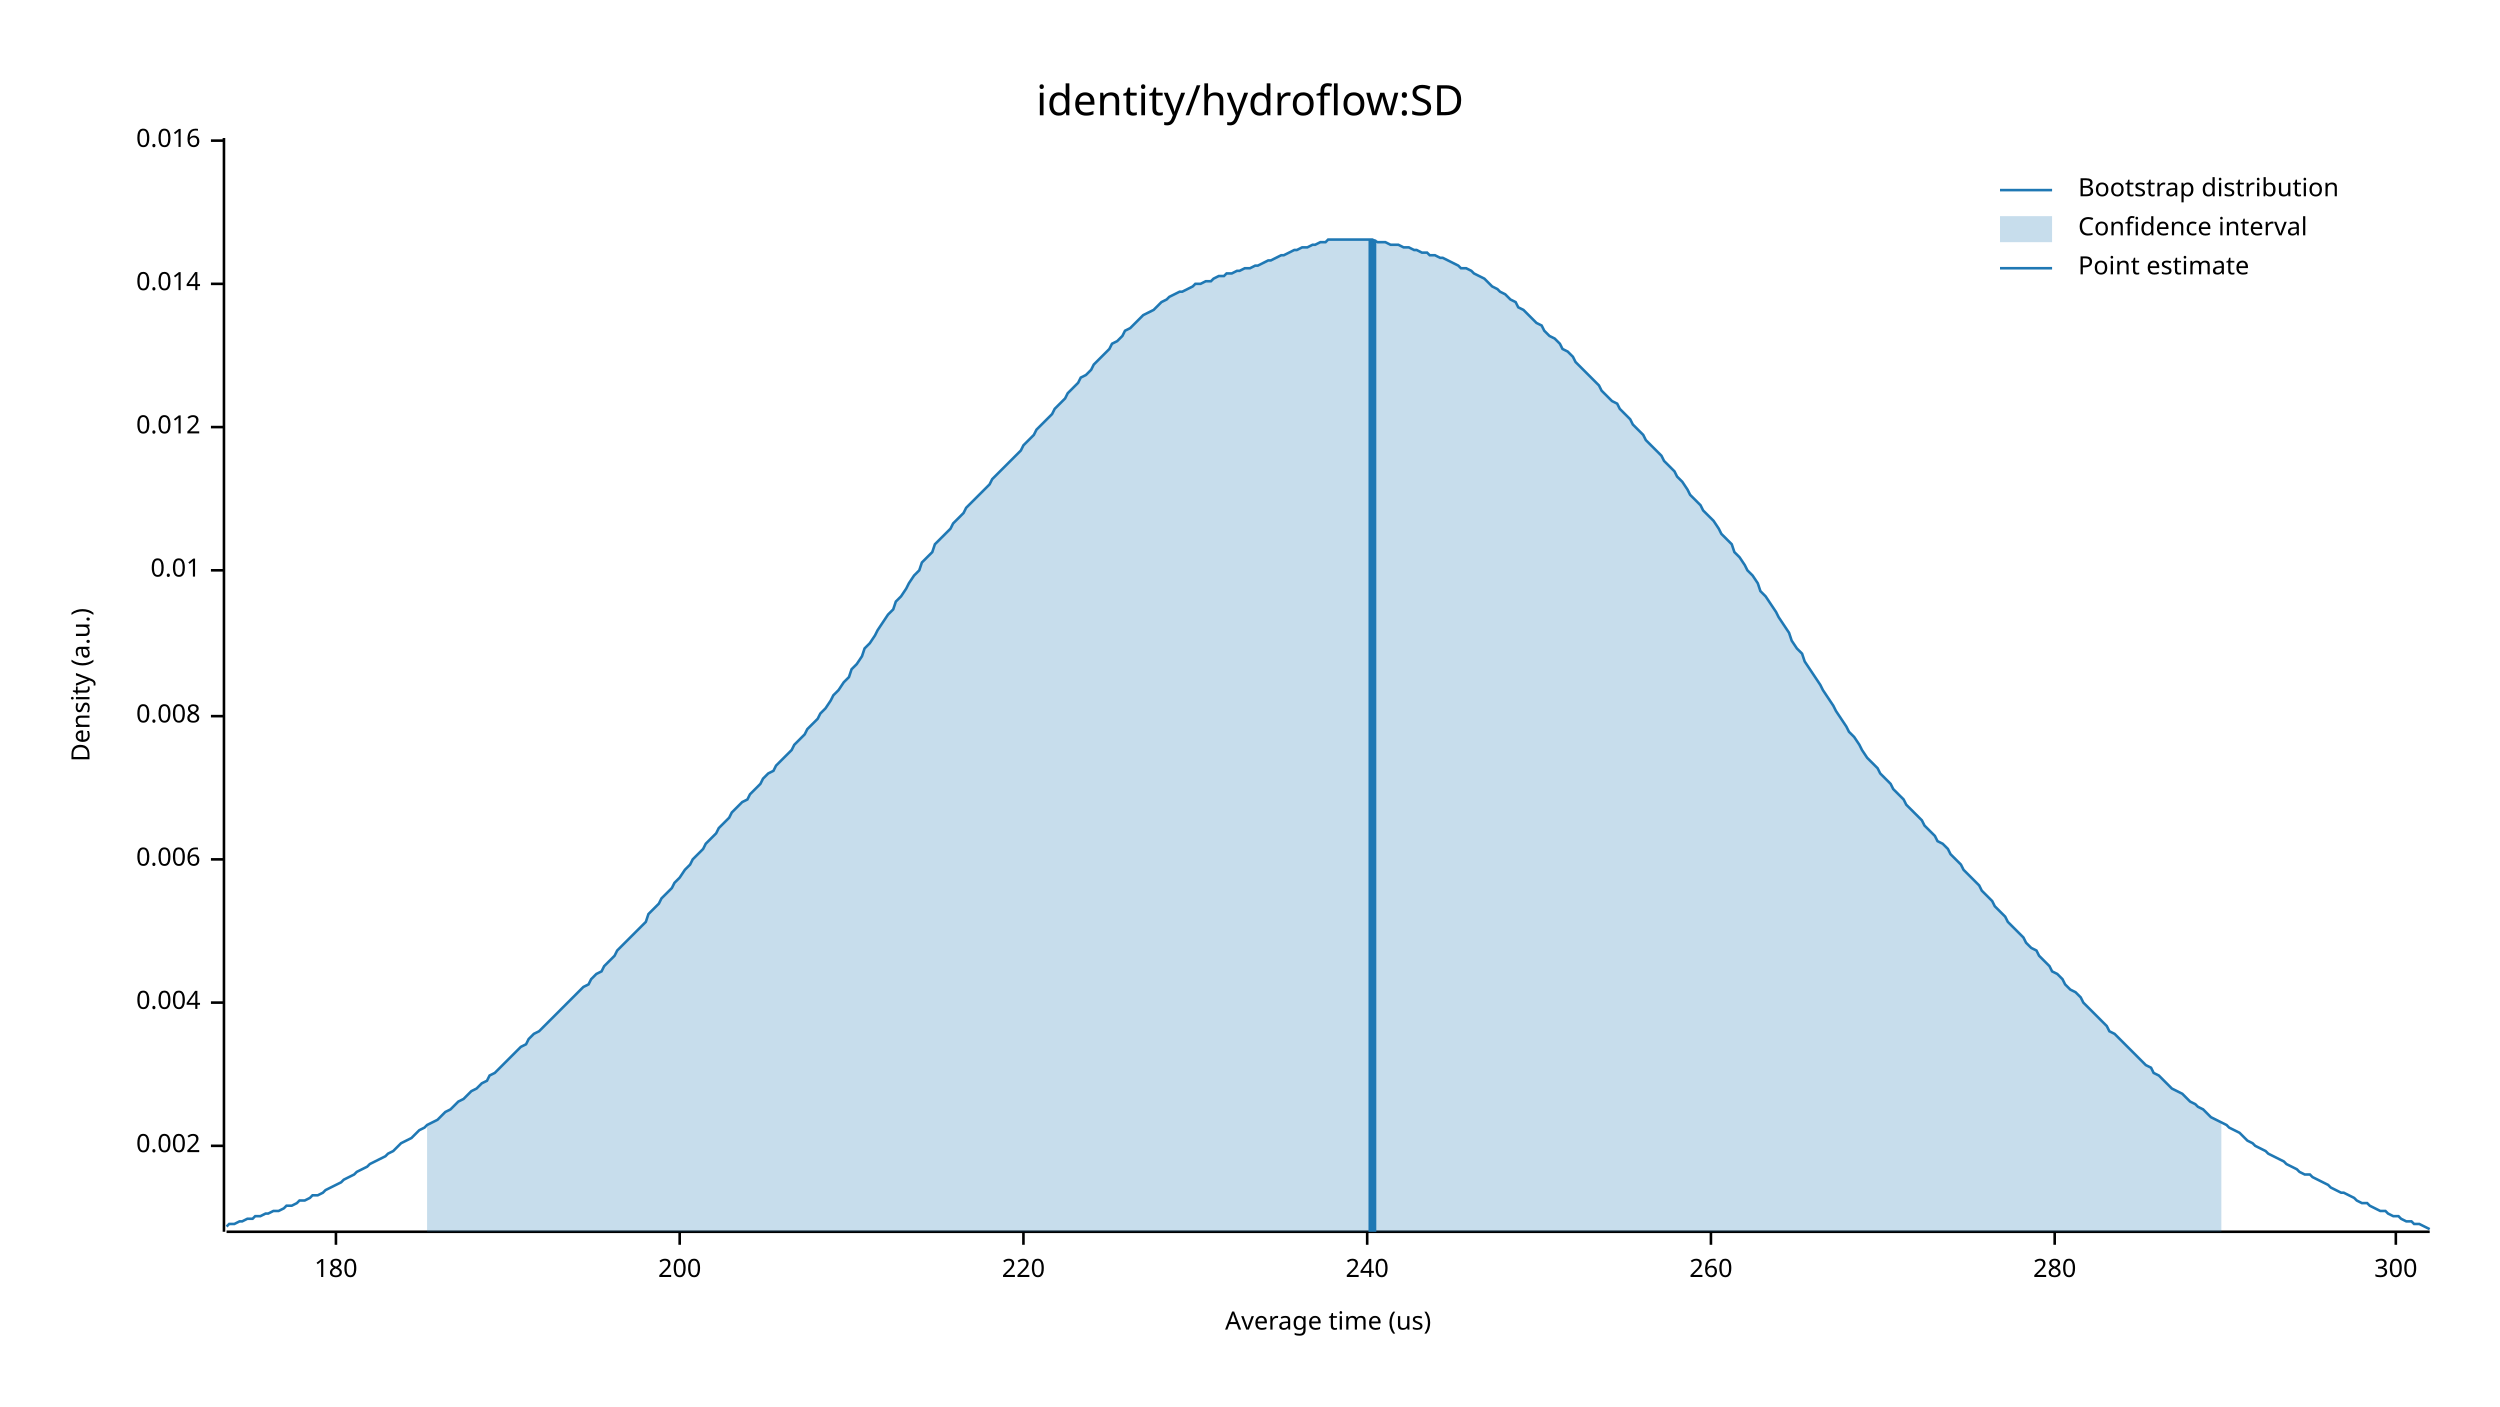
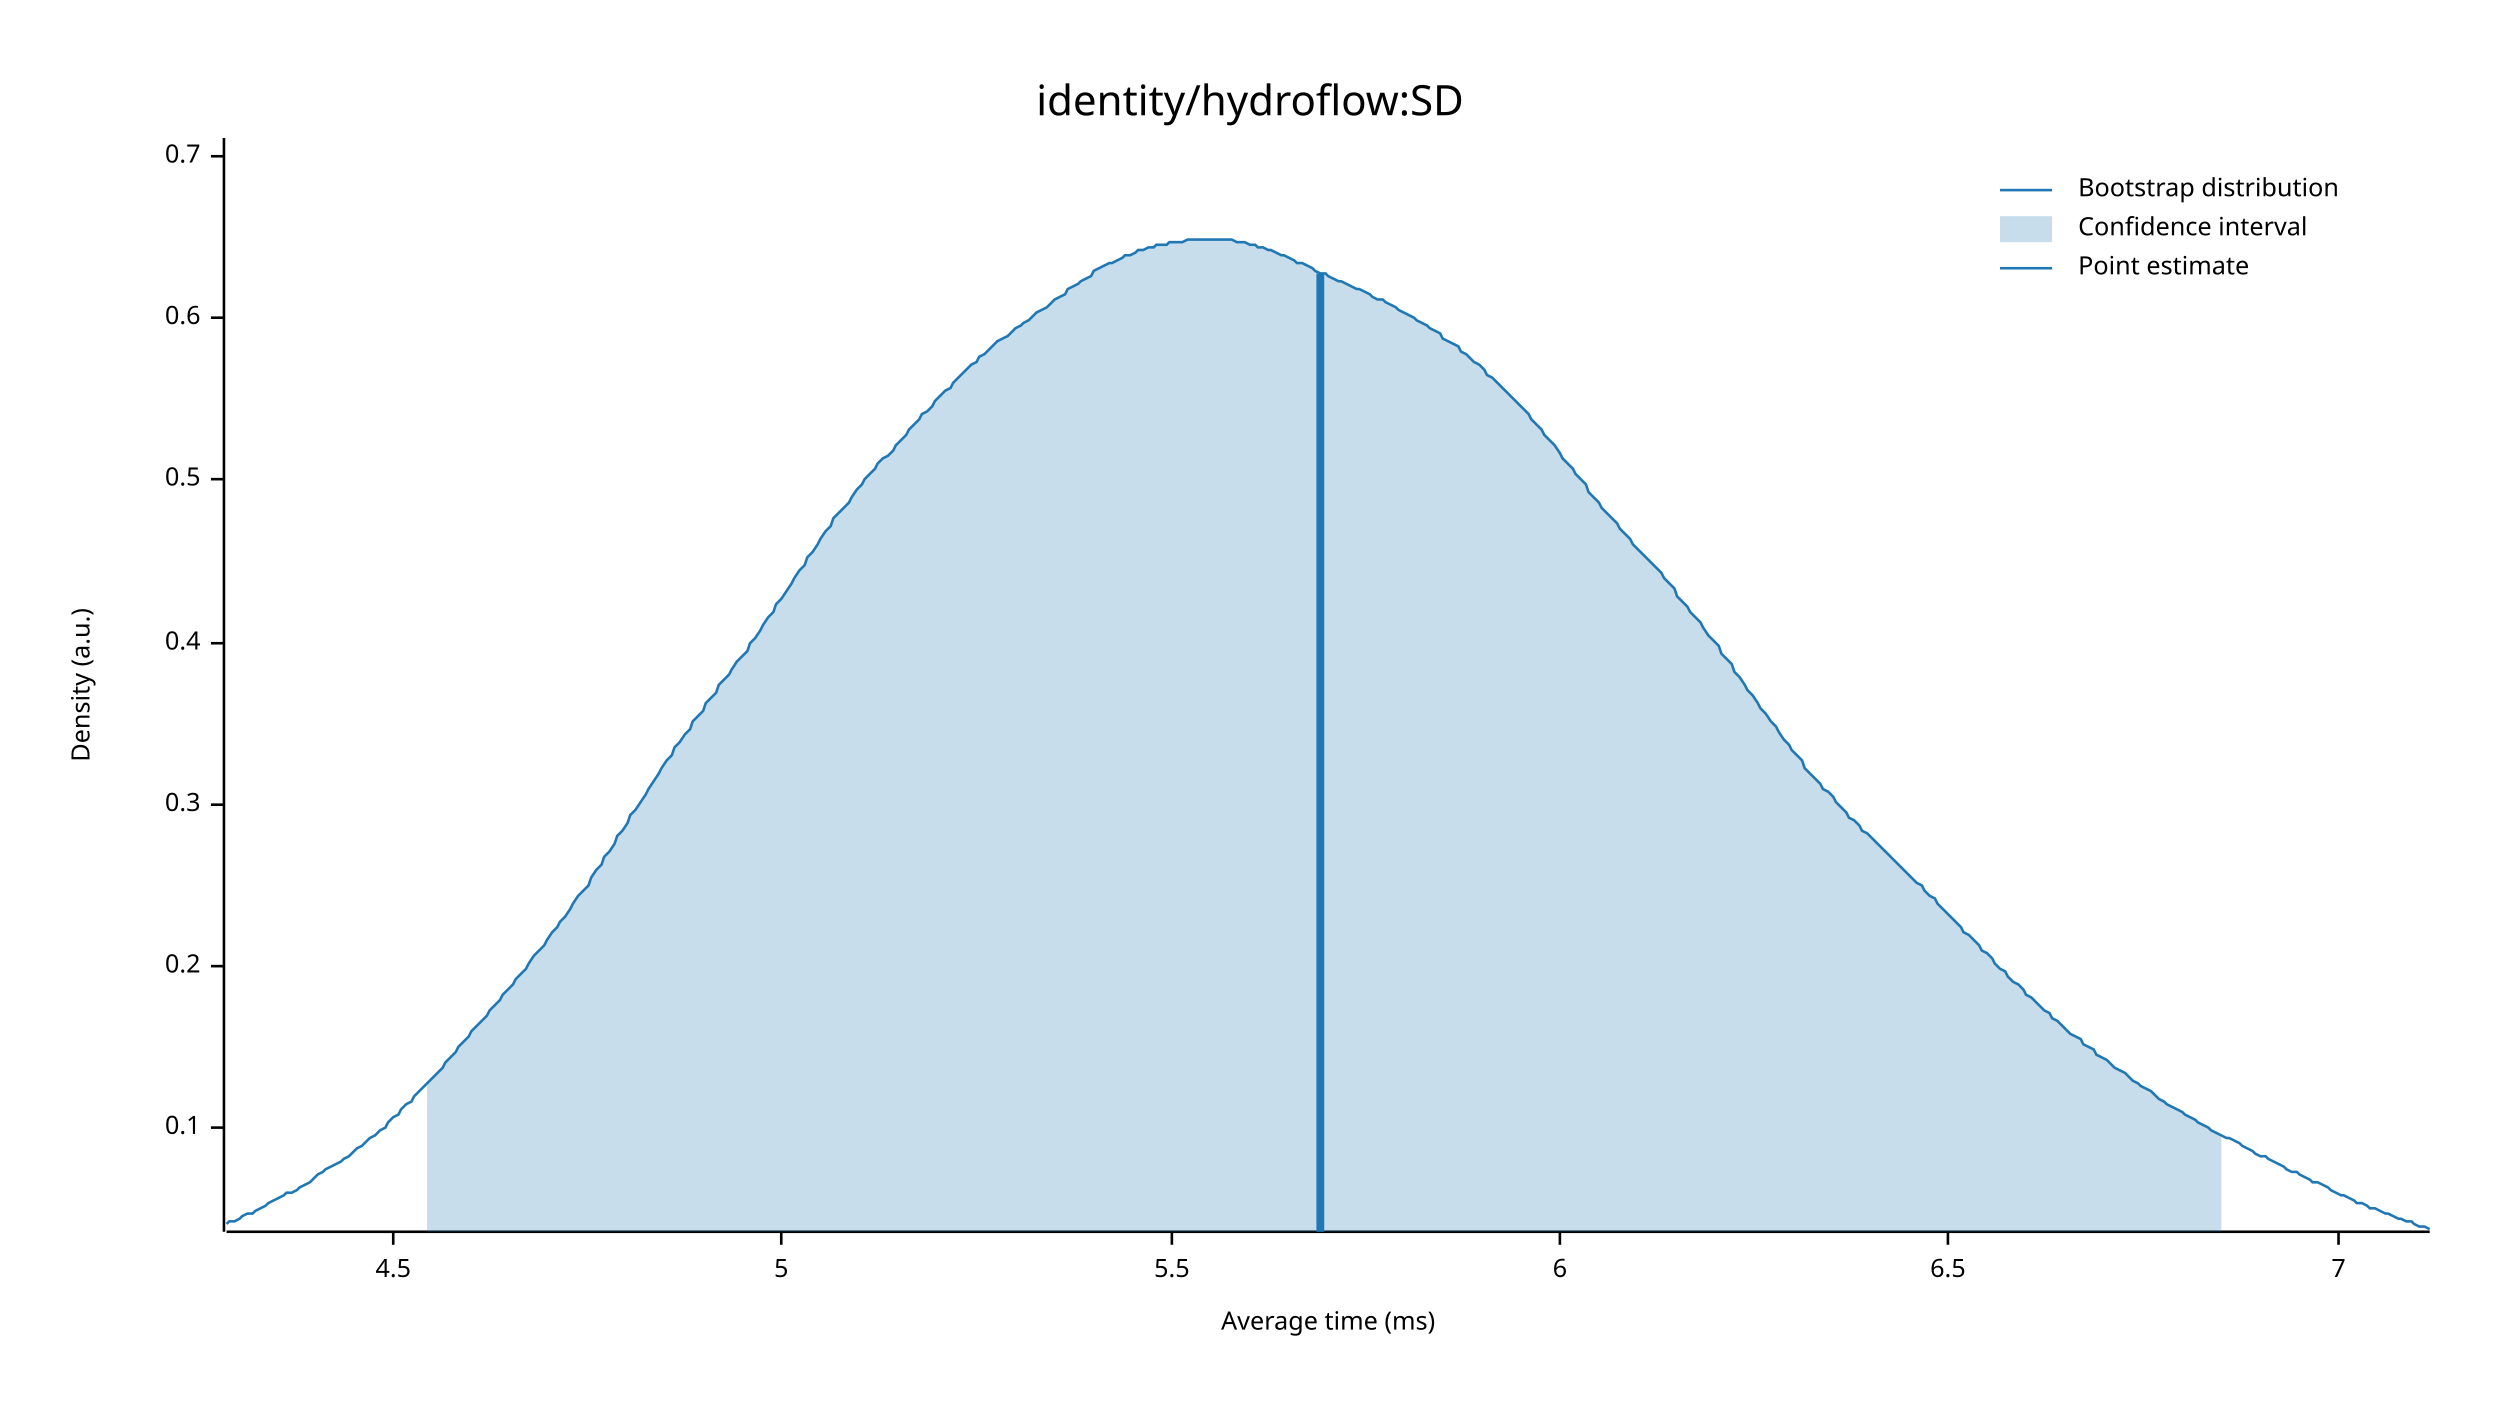
<svg xmlns="http://www.w3.org/2000/svg" width="960" height="540" viewBox="0 0 960 540">
  <text x="480" y="32" dy="0.76em" text-anchor="middle" font-family="sans-serif" font-size="16.129" opacity="1" fill="#000000">
identity/hydroflow:SD
</text>
  <text x="27" y="263" dy="0.76em" text-anchor="middle" font-family="sans-serif" font-size="9.677" opacity="1" fill="#000000" transform="rotate(270, 27, 263)">
Density (a.u.)
</text>
  <text x="510" y="513" dy="-0.5ex" text-anchor="middle" font-family="sans-serif" font-size="9.677" opacity="1" fill="#000000">
- Average time (us)
+ Average time (ms)
</text>
  <polyline fill="none" opacity="1" stroke="#000000" stroke-width="1" points="86,53 86,473 " />
-   <text x="77" y="440" dy="0.5ex" text-anchor="end" font-family="sans-serif" font-size="9.677" opacity="1" fill="#000000">
- 0.002
+   <text x="77" y="433" dy="0.5ex" text-anchor="end" font-family="sans-serif" font-size="9.677" opacity="1" fill="#000000">
+ 0.1
</text>
-   <polyline fill="none" opacity="1" stroke="#000000" stroke-width="1" points="81,440 86,440 " />
-   <text x="77" y="385" dy="0.5ex" text-anchor="end" font-family="sans-serif" font-size="9.677" opacity="1" fill="#000000">
- 0.004
+   <polyline fill="none" opacity="1" stroke="#000000" stroke-width="1" points="81,433 86,433 " />
+   <text x="77" y="371" dy="0.5ex" text-anchor="end" font-family="sans-serif" font-size="9.677" opacity="1" fill="#000000">
+ 0.2
</text>
-   <polyline fill="none" opacity="1" stroke="#000000" stroke-width="1" points="81,385 86,385 " />
-   <text x="77" y="330" dy="0.5ex" text-anchor="end" font-family="sans-serif" font-size="9.677" opacity="1" fill="#000000">
- 0.006
+   <polyline fill="none" opacity="1" stroke="#000000" stroke-width="1" points="81,371 86,371 " />
+   <text x="77" y="309" dy="0.5ex" text-anchor="end" font-family="sans-serif" font-size="9.677" opacity="1" fill="#000000">
+ 0.3
</text>
-   <polyline fill="none" opacity="1" stroke="#000000" stroke-width="1" points="81,330 86,330 " />
-   <text x="77" y="275" dy="0.5ex" text-anchor="end" font-family="sans-serif" font-size="9.677" opacity="1" fill="#000000">
- 0.008
+   <polyline fill="none" opacity="1" stroke="#000000" stroke-width="1" points="81,309 86,309 " />
+   <text x="77" y="247" dy="0.5ex" text-anchor="end" font-family="sans-serif" font-size="9.677" opacity="1" fill="#000000">
+ 0.4
</text>
-   <polyline fill="none" opacity="1" stroke="#000000" stroke-width="1" points="81,275 86,275 " />
-   <text x="77" y="219" dy="0.5ex" text-anchor="end" font-family="sans-serif" font-size="9.677" opacity="1" fill="#000000">
- 0.01
+   <polyline fill="none" opacity="1" stroke="#000000" stroke-width="1" points="81,247 86,247 " />
+   <text x="77" y="184" dy="0.5ex" text-anchor="end" font-family="sans-serif" font-size="9.677" opacity="1" fill="#000000">
+ 0.5
</text>
-   <polyline fill="none" opacity="1" stroke="#000000" stroke-width="1" points="81,219 86,219 " />
-   <text x="77" y="164" dy="0.5ex" text-anchor="end" font-family="sans-serif" font-size="9.677" opacity="1" fill="#000000">
- 0.012
+   <polyline fill="none" opacity="1" stroke="#000000" stroke-width="1" points="81,184 86,184 " />
+   <text x="77" y="122" dy="0.5ex" text-anchor="end" font-family="sans-serif" font-size="9.677" opacity="1" fill="#000000">
+ 0.6
</text>
-   <polyline fill="none" opacity="1" stroke="#000000" stroke-width="1" points="81,164 86,164 " />
-   <text x="77" y="109" dy="0.5ex" text-anchor="end" font-family="sans-serif" font-size="9.677" opacity="1" fill="#000000">
- 0.014
+   <polyline fill="none" opacity="1" stroke="#000000" stroke-width="1" points="81,122 86,122 " />
+   <text x="77" y="60" dy="0.5ex" text-anchor="end" font-family="sans-serif" font-size="9.677" opacity="1" fill="#000000">
+ 0.7
</text>
-   <polyline fill="none" opacity="1" stroke="#000000" stroke-width="1" points="81,109 86,109 " />
-   <text x="77" y="54" dy="0.5ex" text-anchor="end" font-family="sans-serif" font-size="9.677" opacity="1" fill="#000000">
- 0.016
+   <polyline fill="none" opacity="1" stroke="#000000" stroke-width="1" points="81,60 86,60 " />
+   <polyline fill="none" opacity="1" stroke="#000000" stroke-width="1" points="87,473 933,473 " />
+   <text x="151" y="483" dy="0.76em" text-anchor="middle" font-family="sans-serif" font-size="9.677" opacity="1" fill="#000000">
+ 4.5
</text>
-   <polyline fill="none" opacity="1" stroke="#000000" stroke-width="1" points="81,54 86,54 " />
-   <polyline fill="none" opacity="1" stroke="#000000" stroke-width="1" points="87,473 933,473 " />
-   <text x="129" y="483" dy="0.76em" text-anchor="middle" font-family="sans-serif" font-size="9.677" opacity="1" fill="#000000">
- 180
+   <polyline fill="none" opacity="1" stroke="#000000" stroke-width="1" points="151,473 151,478 " />
+   <text x="300" y="483" dy="0.76em" text-anchor="middle" font-family="sans-serif" font-size="9.677" opacity="1" fill="#000000">
+ 5
</text>
-   <polyline fill="none" opacity="1" stroke="#000000" stroke-width="1" points="129,473 129,478 " />
-   <text x="261" y="483" dy="0.76em" text-anchor="middle" font-family="sans-serif" font-size="9.677" opacity="1" fill="#000000">
- 200
+   <polyline fill="none" opacity="1" stroke="#000000" stroke-width="1" points="300,473 300,478 " />
+   <text x="450" y="483" dy="0.76em" text-anchor="middle" font-family="sans-serif" font-size="9.677" opacity="1" fill="#000000">
+ 5.5
</text>
-   <polyline fill="none" opacity="1" stroke="#000000" stroke-width="1" points="261,473 261,478 " />
-   <text x="393" y="483" dy="0.76em" text-anchor="middle" font-family="sans-serif" font-size="9.677" opacity="1" fill="#000000">
- 220
+   <polyline fill="none" opacity="1" stroke="#000000" stroke-width="1" points="450,473 450,478 " />
+   <text x="599" y="483" dy="0.76em" text-anchor="middle" font-family="sans-serif" font-size="9.677" opacity="1" fill="#000000">
+ 6
</text>
-   <polyline fill="none" opacity="1" stroke="#000000" stroke-width="1" points="393,473 393,478 " />
-   <text x="525" y="483" dy="0.76em" text-anchor="middle" font-family="sans-serif" font-size="9.677" opacity="1" fill="#000000">
- 240
+   <polyline fill="none" opacity="1" stroke="#000000" stroke-width="1" points="599,473 599,478 " />
+   <text x="748" y="483" dy="0.76em" text-anchor="middle" font-family="sans-serif" font-size="9.677" opacity="1" fill="#000000">
+ 6.5
</text>
-   <polyline fill="none" opacity="1" stroke="#000000" stroke-width="1" points="525,473 525,478 " />
-   <text x="657" y="483" dy="0.76em" text-anchor="middle" font-family="sans-serif" font-size="9.677" opacity="1" fill="#000000">
- 260
+   <polyline fill="none" opacity="1" stroke="#000000" stroke-width="1" points="748,473 748,478 " />
+   <text x="898" y="483" dy="0.76em" text-anchor="middle" font-family="sans-serif" font-size="9.677" opacity="1" fill="#000000">
+ 7
</text>
-   <polyline fill="none" opacity="1" stroke="#000000" stroke-width="1" points="657,473 657,478 " />
-   <text x="789" y="483" dy="0.76em" text-anchor="middle" font-family="sans-serif" font-size="9.677" opacity="1" fill="#000000">
- 280
- </text>
-   <polyline fill="none" opacity="1" stroke="#000000" stroke-width="1" points="789,473 789,478 " />
-   <text x="920" y="483" dy="0.76em" text-anchor="middle" font-family="sans-serif" font-size="9.677" opacity="1" fill="#000000">
- 300
- </text>
-   <polyline fill="none" opacity="1" stroke="#000000" stroke-width="1" points="920,473 920,478 " />
-   <polyline fill="none" opacity="1" stroke="#1F78B4" stroke-width="1" points="87,471 88,470 90,470 92,469 93,469 95,468 97,468 98,467 100,467 102,466 103,466 105,465 107,465 109,464 110,463 112,463 114,462 115,461 117,461 119,460 120,459 122,459 124,458 125,457 127,456 129,455 131,454 132,453 134,452 136,451 137,450 139,449 141,448 142,447 144,446 146,445 148,444 149,443 151,442 153,440 154,439 156,438 158,437 159,436 161,434 163,433 164,432 166,431 168,430 170,428 171,427 173,426 175,424 176,423 178,422 180,420 181,419 183,418 185,416 187,415 188,413 190,412 192,410 193,409 195,407 197,405 198,404 200,402 202,401 203,399 205,397 207,396 209,394 210,393 212,391 214,389 215,388 217,386 219,384 220,383 222,381 224,379 226,378 227,376 229,374 231,373 232,371 234,369 236,367 237,365 239,363 241,361 242,360 244,358 246,356 248,354 249,351 251,349 253,347 254,345 256,343 258,341 259,339 261,337 263,334 265,332 266,330 268,328 270,326 271,324 273,322 275,320 276,318 278,316 280,314 281,312 283,310 285,308 287,307 288,305 290,303 292,301 293,299 295,297 297,296 298,294 300,292 302,290 304,288 305,286 307,284 309,282 310,280 312,278 314,276 315,274 317,272 319,269 320,267 322,265 324,262 326,260 327,257 329,255 331,252 332,249 334,247 336,244 337,242 339,239 341,236 343,234 344,231 346,229 348,226 349,224 351,221 353,219 354,216 356,214 358,212 359,209 361,207 363,205 365,203 366,201 368,199 370,197 371,195 373,193 375,191 376,190 378,188 380,186 381,184 383,182 385,180 387,178 388,177 390,175 392,173 393,171 395,169 397,167 398,165 400,163 402,161 404,159 405,157 407,155 409,153 410,151 412,149 414,147 415,145 417,144 419,142 420,140 422,138 424,136 426,134 427,132 429,131 431,129 432,127 434,126 436,124 437,123 439,121 441,120 443,119 444,118 446,116 448,115 449,114 451,113 453,112 454,112 456,111 458,110 459,109 461,109 463,108 465,108 466,107 468,106 470,106 471,105 473,105 475,104 476,104 478,103 480,103 482,102 483,102 485,101 487,100 488,100 490,99 492,98 493,98 495,97 497,96 498,96 500,95 502,95 504,94 505,94 507,93 509,93 510,92 512,92 514,92 515,92 517,92 519,92 521,92 522,92 524,92 526,92 527,92 529,93 531,93 532,93 534,94 536,94 537,94 539,95 541,95 543,96 544,96 546,97 548,97 549,98 551,98 553,99 554,99 556,100 558,101 560,102 561,103 563,103 565,104 566,105 568,106 570,107 571,108 573,110 575,111 576,112 578,113 580,115 582,116 583,118 585,119 587,121 588,122 590,124 592,125 593,127 595,129 597,130 599,132 600,134 602,135 604,137 605,139 607,141 609,143 610,144 612,146 614,148 615,150 617,152 619,154 621,155 622,157 624,159 626,161 627,163 629,165 631,167 632,169 634,171 636,173 638,175 639,177 641,179 643,181 644,183 646,185 648,188 649,190 651,192 653,194 654,196 656,198 658,200 660,203 661,205 663,207 665,209 666,212 668,214 670,217 671,219 673,221 675,224 676,227 678,229 680,232 682,235 683,237 685,240 687,243 688,246 690,249 692,251 693,254 695,257 697,260 699,263 700,265 702,268 704,271 705,273 707,276 709,279 710,281 712,283 714,286 715,288 717,291 719,293 721,295 722,297 724,299 726,301 727,303 729,305 731,307 732,309 734,311 736,313 738,315 739,317 741,319 743,321 744,323 746,324 748,326 749,328 751,330 753,332 754,334 756,336 758,338 760,340 761,342 763,344 765,346 766,348 768,350 770,352 771,354 773,356 775,358 777,360 778,362 780,364 782,365 783,367 785,369 787,371 788,373 790,374 792,376 793,378 795,380 797,381 799,383 800,385 802,387 804,389 805,390 807,392 809,394 810,396 812,397 814,399 816,401 817,402 819,404 821,406 822,407 824,409 826,410 827,412 829,413 831,415 832,416 834,418 836,419 838,420 839,421 841,423 843,424 844,425 846,426 848,428 849,429 851,430 853,431 855,432 856,433 858,434 860,435 861,436 863,438 865,439 866,440 868,441 870,442 871,443 873,444 875,445 877,446 878,447 880,448 882,449 883,450 885,451 887,451 888,452 890,453 892,454 894,455 895,456 897,457 899,458 900,458 902,459 904,460 905,461 907,462 909,462 910,463 912,464 914,465 916,465 917,466 919,467 921,467 922,468 924,469 926,469 927,470 929,470 931,471 933,472 " />
-   <polygon opacity="0.25" fill="#1F78B4" points="164,432 166,431 168,430 170,428 171,427 173,426 175,424 176,423 178,422 180,420 181,419 183,418 185,416 187,415 188,413 190,412 192,410 193,409 195,407 197,405 198,404 200,402 202,401 203,399 205,397 207,396 209,394 210,393 212,391 214,389 215,388 217,386 219,384 220,383 222,381 224,379 226,378 227,376 229,374 231,373 232,371 234,369 236,367 237,365 239,363 241,361 242,360 244,358 246,356 248,354 249,351 251,349 253,347 254,345 256,343 258,341 259,339 261,337 263,334 265,332 266,330 268,328 270,326 271,324 273,322 275,320 276,318 278,316 280,314 281,312 283,310 285,308 287,307 288,305 290,303 292,301 293,299 295,297 297,296 298,294 300,292 302,290 304,288 305,286 307,284 309,282 310,280 312,278 314,276 315,274 317,272 319,269 320,267 322,265 324,262 326,260 327,257 329,255 331,252 332,249 334,247 336,244 337,242 339,239 341,236 343,234 344,231 346,229 348,226 349,224 351,221 353,219 354,216 356,214 358,212 359,209 361,207 363,205 365,203 366,201 368,199 370,197 371,195 373,193 375,191 376,190 378,188 380,186 381,184 383,182 385,180 387,178 388,177 390,175 392,173 393,171 395,169 397,167 398,165 400,163 402,161 404,159 405,157 407,155 409,153 410,151 412,149 414,147 415,145 417,144 419,142 420,140 422,138 424,136 426,134 427,132 429,131 431,129 432,127 434,126 436,124 437,123 439,121 441,120 443,119 444,118 446,116 448,115 449,114 451,113 453,112 454,112 456,111 458,110 459,109 461,109 463,108 465,108 466,107 468,106 470,106 471,105 473,105 475,104 476,104 478,103 480,103 482,102 483,102 485,101 487,100 488,100 490,99 492,98 493,98 495,97 497,96 498,96 500,95 502,95 504,94 505,94 507,93 509,93 510,92 512,92 514,92 515,92 517,92 519,92 521,92 522,92 524,92 526,92 527,92 529,93 531,93 532,93 534,94 536,94 537,94 539,95 541,95 543,96 544,96 546,97 548,97 549,98 551,98 553,99 554,99 556,100 558,101 560,102 561,103 563,103 565,104 566,105 568,106 570,107 571,108 573,110 575,111 576,112 578,113 580,115 582,116 583,118 585,119 587,121 588,122 590,124 592,125 593,127 595,129 597,130 599,132 600,134 602,135 604,137 605,139 607,141 609,143 610,144 612,146 614,148 615,150 617,152 619,154 621,155 622,157 624,159 626,161 627,163 629,165 631,167 632,169 634,171 636,173 638,175 639,177 641,179 643,181 644,183 646,185 648,188 649,190 651,192 653,194 654,196 656,198 658,200 660,203 661,205 663,207 665,209 666,212 668,214 670,217 671,219 673,221 675,224 676,227 678,229 680,232 682,235 683,237 685,240 687,243 688,246 690,249 692,251 693,254 695,257 697,260 699,263 700,265 702,268 704,271 705,273 707,276 709,279 710,281 712,283 714,286 715,288 717,291 719,293 721,295 722,297 724,299 726,301 727,303 729,305 731,307 732,309 734,311 736,313 738,315 739,317 741,319 743,321 744,323 746,324 748,326 749,328 751,330 753,332 754,334 756,336 758,338 760,340 761,342 763,344 765,346 766,348 768,350 770,352 771,354 773,356 775,358 777,360 778,362 780,364 782,365 783,367 785,369 787,371 788,373 790,374 792,376 793,378 795,380 797,381 799,383 800,385 802,387 804,389 805,390 807,392 809,394 810,396 812,397 814,399 816,401 817,402 819,404 821,406 822,407 824,409 826,410 827,412 829,413 831,415 832,416 834,418 836,419 838,420 839,421 841,423 843,424 844,425 846,426 848,428 849,429 851,430 853,431 853,473 164,473 " />
-   <polyline fill="none" opacity="1" stroke="#1F78B4" stroke-width="3" points="527,473 527,92 " />
+   <polyline fill="none" opacity="1" stroke="#000000" stroke-width="1" points="898,473 898,478 " />
+   <polyline fill="none" opacity="1" stroke="#1F78B4" stroke-width="1" points="87,470 88,469 90,469 92,468 93,467 95,466 97,466 98,465 100,464 102,463 103,462 105,461 107,460 109,459 110,458 112,458 114,457 115,456 117,455 119,454 120,453 122,451 124,450 125,449 127,448 129,447 131,446 132,445 134,444 136,442 137,441 139,440 141,438 142,437 144,436 146,434 148,433 149,431 151,429 153,428 154,426 156,424 158,423 159,421 161,419 163,417 164,416 166,414 168,412 170,410 171,408 173,406 175,404 176,402 178,400 180,398 181,396 183,394 185,392 187,390 188,388 190,386 192,384 193,382 195,380 197,378 198,376 200,374 202,372 203,370 205,367 207,365 209,363 210,361 212,358 214,356 215,354 217,352 219,349 220,347 222,344 224,342 226,340 227,337 229,334 231,332 232,329 234,327 236,324 237,321 239,319 241,316 242,313 244,311 246,308 248,305 249,303 251,300 253,297 254,295 256,292 258,290 259,287 261,285 263,282 265,280 266,277 268,275 270,273 271,270 273,268 275,266 276,263 278,261 280,259 281,257 283,254 285,252 287,250 288,247 290,245 292,242 293,240 295,237 297,235 298,232 300,230 302,227 304,224 305,222 307,219 309,217 310,214 312,212 314,209 315,207 317,204 319,202 320,199 322,197 324,195 326,193 327,191 329,188 331,186 332,184 334,182 336,180 337,178 339,176 341,175 343,173 344,171 346,169 348,167 349,165 351,163 353,161 354,159 356,158 358,156 359,154 361,152 363,150 365,149 366,147 368,145 370,143 371,142 373,140 375,139 376,137 378,136 380,134 381,133 383,131 385,130 387,129 388,128 390,126 392,125 393,124 395,123 397,121 398,120 400,119 402,118 404,116 405,115 407,114 409,113 410,111 412,110 414,109 415,108 417,107 419,106 420,104 422,103 424,102 426,101 427,101 429,100 431,99 432,98 434,98 436,97 437,96 439,96 441,95 443,95 444,94 446,94 448,94 449,93 451,93 453,93 454,93 456,92 458,92 459,92 461,92 463,92 465,92 466,92 468,92 470,92 471,92 473,92 475,93 476,93 478,93 480,94 482,94 483,95 485,95 487,96 488,96 490,97 492,98 493,98 495,99 497,100 498,101 500,101 502,102 504,103 505,104 507,105 509,105 510,106 512,107 514,108 515,108 517,109 519,110 521,111 522,111 524,112 526,113 527,114 529,115 531,115 532,116 534,117 536,118 537,119 539,120 541,121 543,122 544,123 546,124 548,125 549,126 551,127 553,128 554,130 556,131 558,132 560,133 561,135 563,136 565,138 566,139 568,140 570,142 571,144 573,145 575,147 576,148 578,150 580,152 582,154 583,155 585,157 587,159 588,161 590,163 592,165 593,167 595,169 597,171 599,174 600,176 602,178 604,180 605,182 607,184 609,186 610,189 612,191 614,193 615,195 617,197 619,199 621,201 622,203 624,205 626,207 627,209 629,211 631,213 632,214 634,216 636,218 638,220 639,222 641,224 643,226 644,229 646,231 648,233 649,235 651,237 653,239 654,241 656,244 658,246 660,248 661,251 663,253 665,255 666,258 668,260 670,263 671,265 673,267 675,270 676,272 678,274 680,277 682,279 683,281 685,284 687,286 688,288 690,290 692,292 693,295 695,297 697,299 699,301 700,303 702,304 704,306 705,308 707,310 709,312 710,314 712,315 714,317 715,319 717,320 719,322 721,324 722,325 724,327 726,329 727,330 729,332 731,334 732,335 734,337 736,339 738,340 739,342 741,344 743,345 744,347 746,349 748,351 749,352 751,354 753,356 754,358 756,359 758,361 760,363 761,365 763,366 765,368 766,370 768,372 770,373 771,375 773,377 775,378 777,380 778,382 780,383 782,385 783,386 785,388 787,389 788,391 790,392 792,394 793,395 795,397 797,398 799,399 800,401 802,402 804,403 805,405 807,406 809,407 810,408 812,410 814,411 816,412 817,413 819,415 821,416 822,417 824,418 826,419 827,420 829,422 831,423 832,424 834,425 836,426 838,427 839,428 841,429 843,430 844,431 846,432 848,433 849,434 851,435 853,436 855,437 856,437 858,438 860,439 861,440 863,441 865,442 866,443 868,444 870,444 871,445 873,446 875,447 877,448 878,449 880,450 882,450 883,451 885,452 887,453 888,454 890,454 892,455 894,456 895,457 897,458 899,459 900,459 902,460 904,461 905,462 907,462 909,463 910,464 912,464 914,465 916,466 917,466 919,467 921,468 922,468 924,469 926,469 927,470 929,471 931,471 933,472 " />
+   <polygon opacity="0.25" fill="#1F78B4" points="164,416 166,414 168,412 170,410 171,408 173,406 175,404 176,402 178,400 180,398 181,396 183,394 185,392 187,390 188,388 190,386 192,384 193,382 195,380 197,378 198,376 200,374 202,372 203,370 205,367 207,365 209,363 210,361 212,358 214,356 215,354 217,352 219,349 220,347 222,344 224,342 226,340 227,337 229,334 231,332 232,329 234,327 236,324 237,321 239,319 241,316 242,313 244,311 246,308 248,305 249,303 251,300 253,297 254,295 256,292 258,290 259,287 261,285 263,282 265,280 266,277 268,275 270,273 271,270 273,268 275,266 276,263 278,261 280,259 281,257 283,254 285,252 287,250 288,247 290,245 292,242 293,240 295,237 297,235 298,232 300,230 302,227 304,224 305,222 307,219 309,217 310,214 312,212 314,209 315,207 317,204 319,202 320,199 322,197 324,195 326,193 327,191 329,188 331,186 332,184 334,182 336,180 337,178 339,176 341,175 343,173 344,171 346,169 348,167 349,165 351,163 353,161 354,159 356,158 358,156 359,154 361,152 363,150 365,149 366,147 368,145 370,143 371,142 373,140 375,139 376,137 378,136 380,134 381,133 383,131 385,130 387,129 388,128 390,126 392,125 393,124 395,123 397,121 398,120 400,119 402,118 404,116 405,115 407,114 409,113 410,111 412,110 414,109 415,108 417,107 419,106 420,104 422,103 424,102 426,101 427,101 429,100 431,99 432,98 434,98 436,97 437,96 439,96 441,95 443,95 444,94 446,94 448,94 449,93 451,93 453,93 454,93 456,92 458,92 459,92 461,92 463,92 465,92 466,92 468,92 470,92 471,92 473,92 475,93 476,93 478,93 480,94 482,94 483,95 485,95 487,96 488,96 490,97 492,98 493,98 495,99 497,100 498,101 500,101 502,102 504,103 505,104 507,105 509,105 510,106 512,107 514,108 515,108 517,109 519,110 521,111 522,111 524,112 526,113 527,114 529,115 531,115 532,116 534,117 536,118 537,119 539,120 541,121 543,122 544,123 546,124 548,125 549,126 551,127 553,128 554,130 556,131 558,132 560,133 561,135 563,136 565,138 566,139 568,140 570,142 571,144 573,145 575,147 576,148 578,150 580,152 582,154 583,155 585,157 587,159 588,161 590,163 592,165 593,167 595,169 597,171 599,174 600,176 602,178 604,180 605,182 607,184 609,186 610,189 612,191 614,193 615,195 617,197 619,199 621,201 622,203 624,205 626,207 627,209 629,211 631,213 632,214 634,216 636,218 638,220 639,222 641,224 643,226 644,229 646,231 648,233 649,235 651,237 653,239 654,241 656,244 658,246 660,248 661,251 663,253 665,255 666,258 668,260 670,263 671,265 673,267 675,270 676,272 678,274 680,277 682,279 683,281 685,284 687,286 688,288 690,290 692,292 693,295 695,297 697,299 699,301 700,303 702,304 704,306 705,308 707,310 709,312 710,314 712,315 714,317 715,319 717,320 719,322 721,324 722,325 724,327 726,329 727,330 729,332 731,334 732,335 734,337 736,339 738,340 739,342 741,344 743,345 744,347 746,349 748,351 749,352 751,354 753,356 754,358 756,359 758,361 760,363 761,365 763,366 765,368 766,370 768,372 770,373 771,375 773,377 775,378 777,380 778,382 780,383 782,385 783,386 785,388 787,389 788,391 790,392 792,394 793,395 795,397 797,398 799,399 800,401 802,402 804,403 805,405 807,406 809,407 810,408 812,410 814,411 816,412 817,413 819,415 821,416 822,417 824,418 826,419 827,420 829,422 831,423 832,424 834,425 836,426 838,427 839,428 841,429 843,430 844,431 846,432 848,433 849,434 851,435 853,436 853,473 164,473 " />
+   <polyline fill="none" opacity="1" stroke="#1F78B4" stroke-width="3" points="507,473 507,105 " />
  <text x="798" y="68" dy="0.76em" text-anchor="start" font-family="sans-serif" font-size="9.677" opacity="1" fill="#000000">
Bootstrap distribution
</text>
  <text x="798" y="83" dy="0.76em" text-anchor="start" font-family="sans-serif" font-size="9.677" opacity="1" fill="#000000">
Confidence interval
</text>
  <text x="798" y="98" dy="0.76em" text-anchor="start" font-family="sans-serif" font-size="9.677" opacity="1" fill="#000000">
Point estimate
</text>
  <polyline fill="none" opacity="1" stroke="#1F78B4" stroke-width="1" points="768,73 788,73 " />
  <rect x="768" y="83" width="20" height="10" opacity="0.25" fill="#1F78B4" stroke="none" />
  <polyline fill="none" opacity="1" stroke="#1F78B4" stroke-width="1" points="768,103 788,103 " />
</svg>
